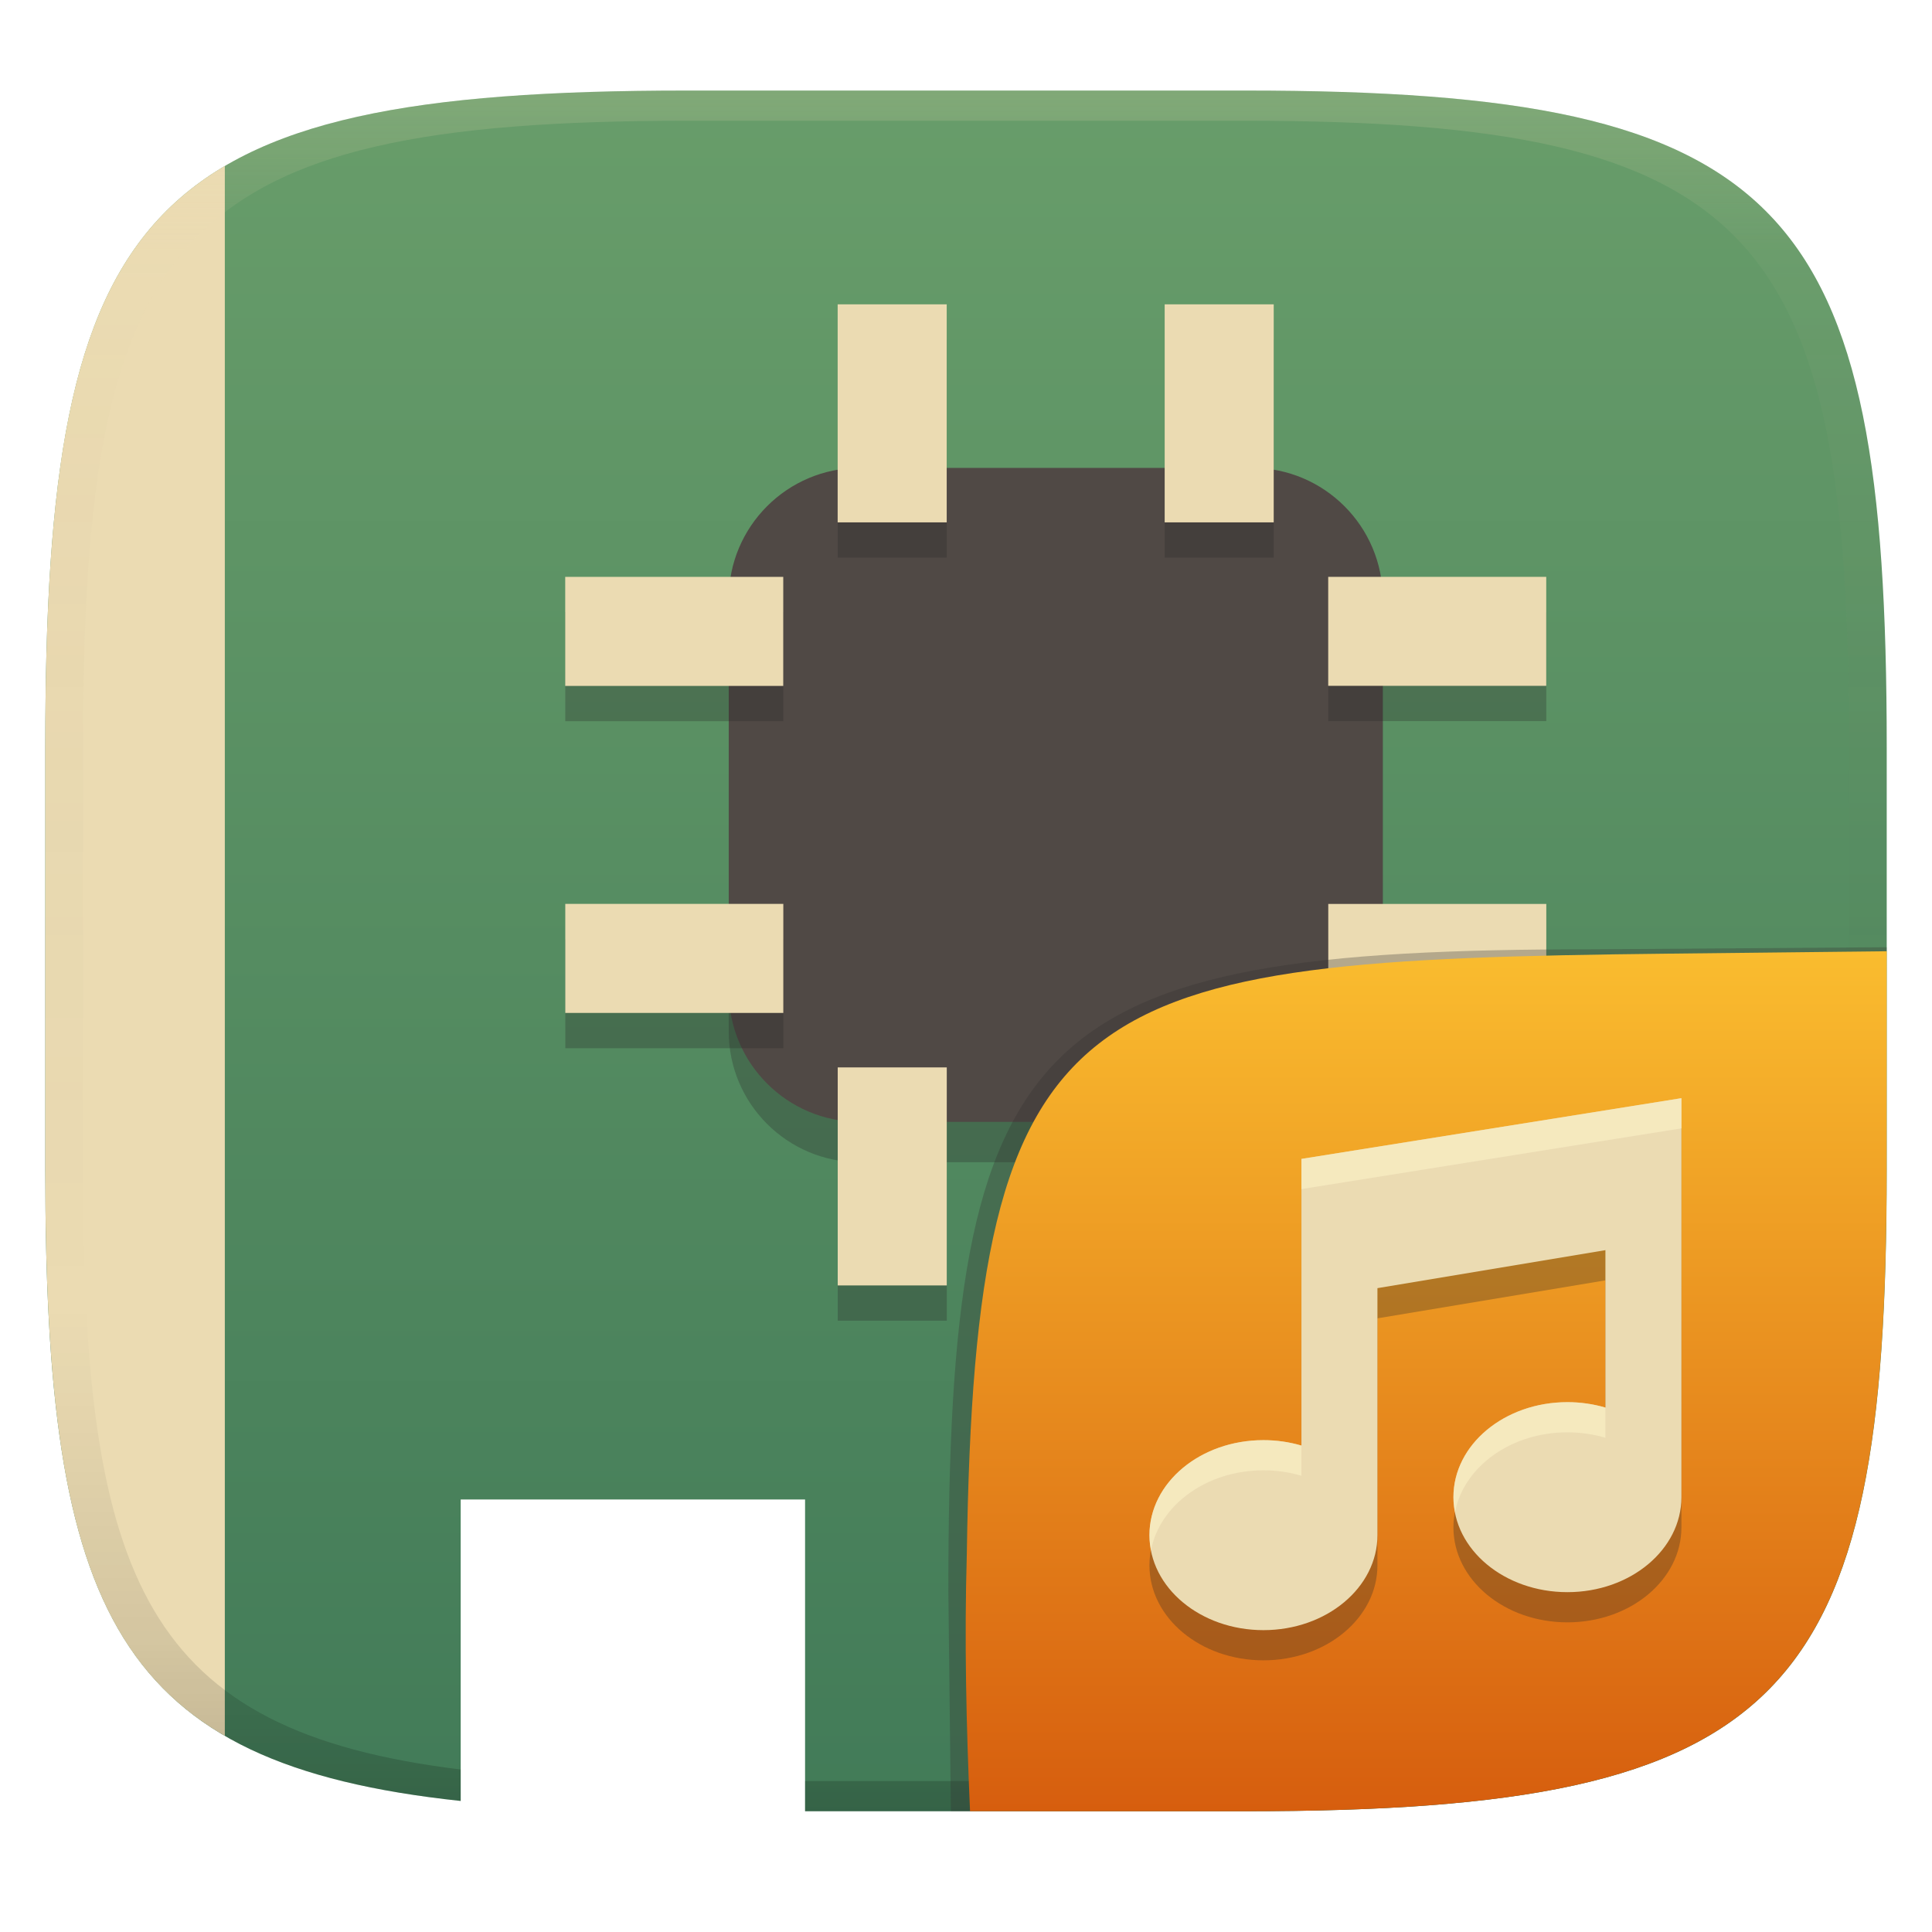
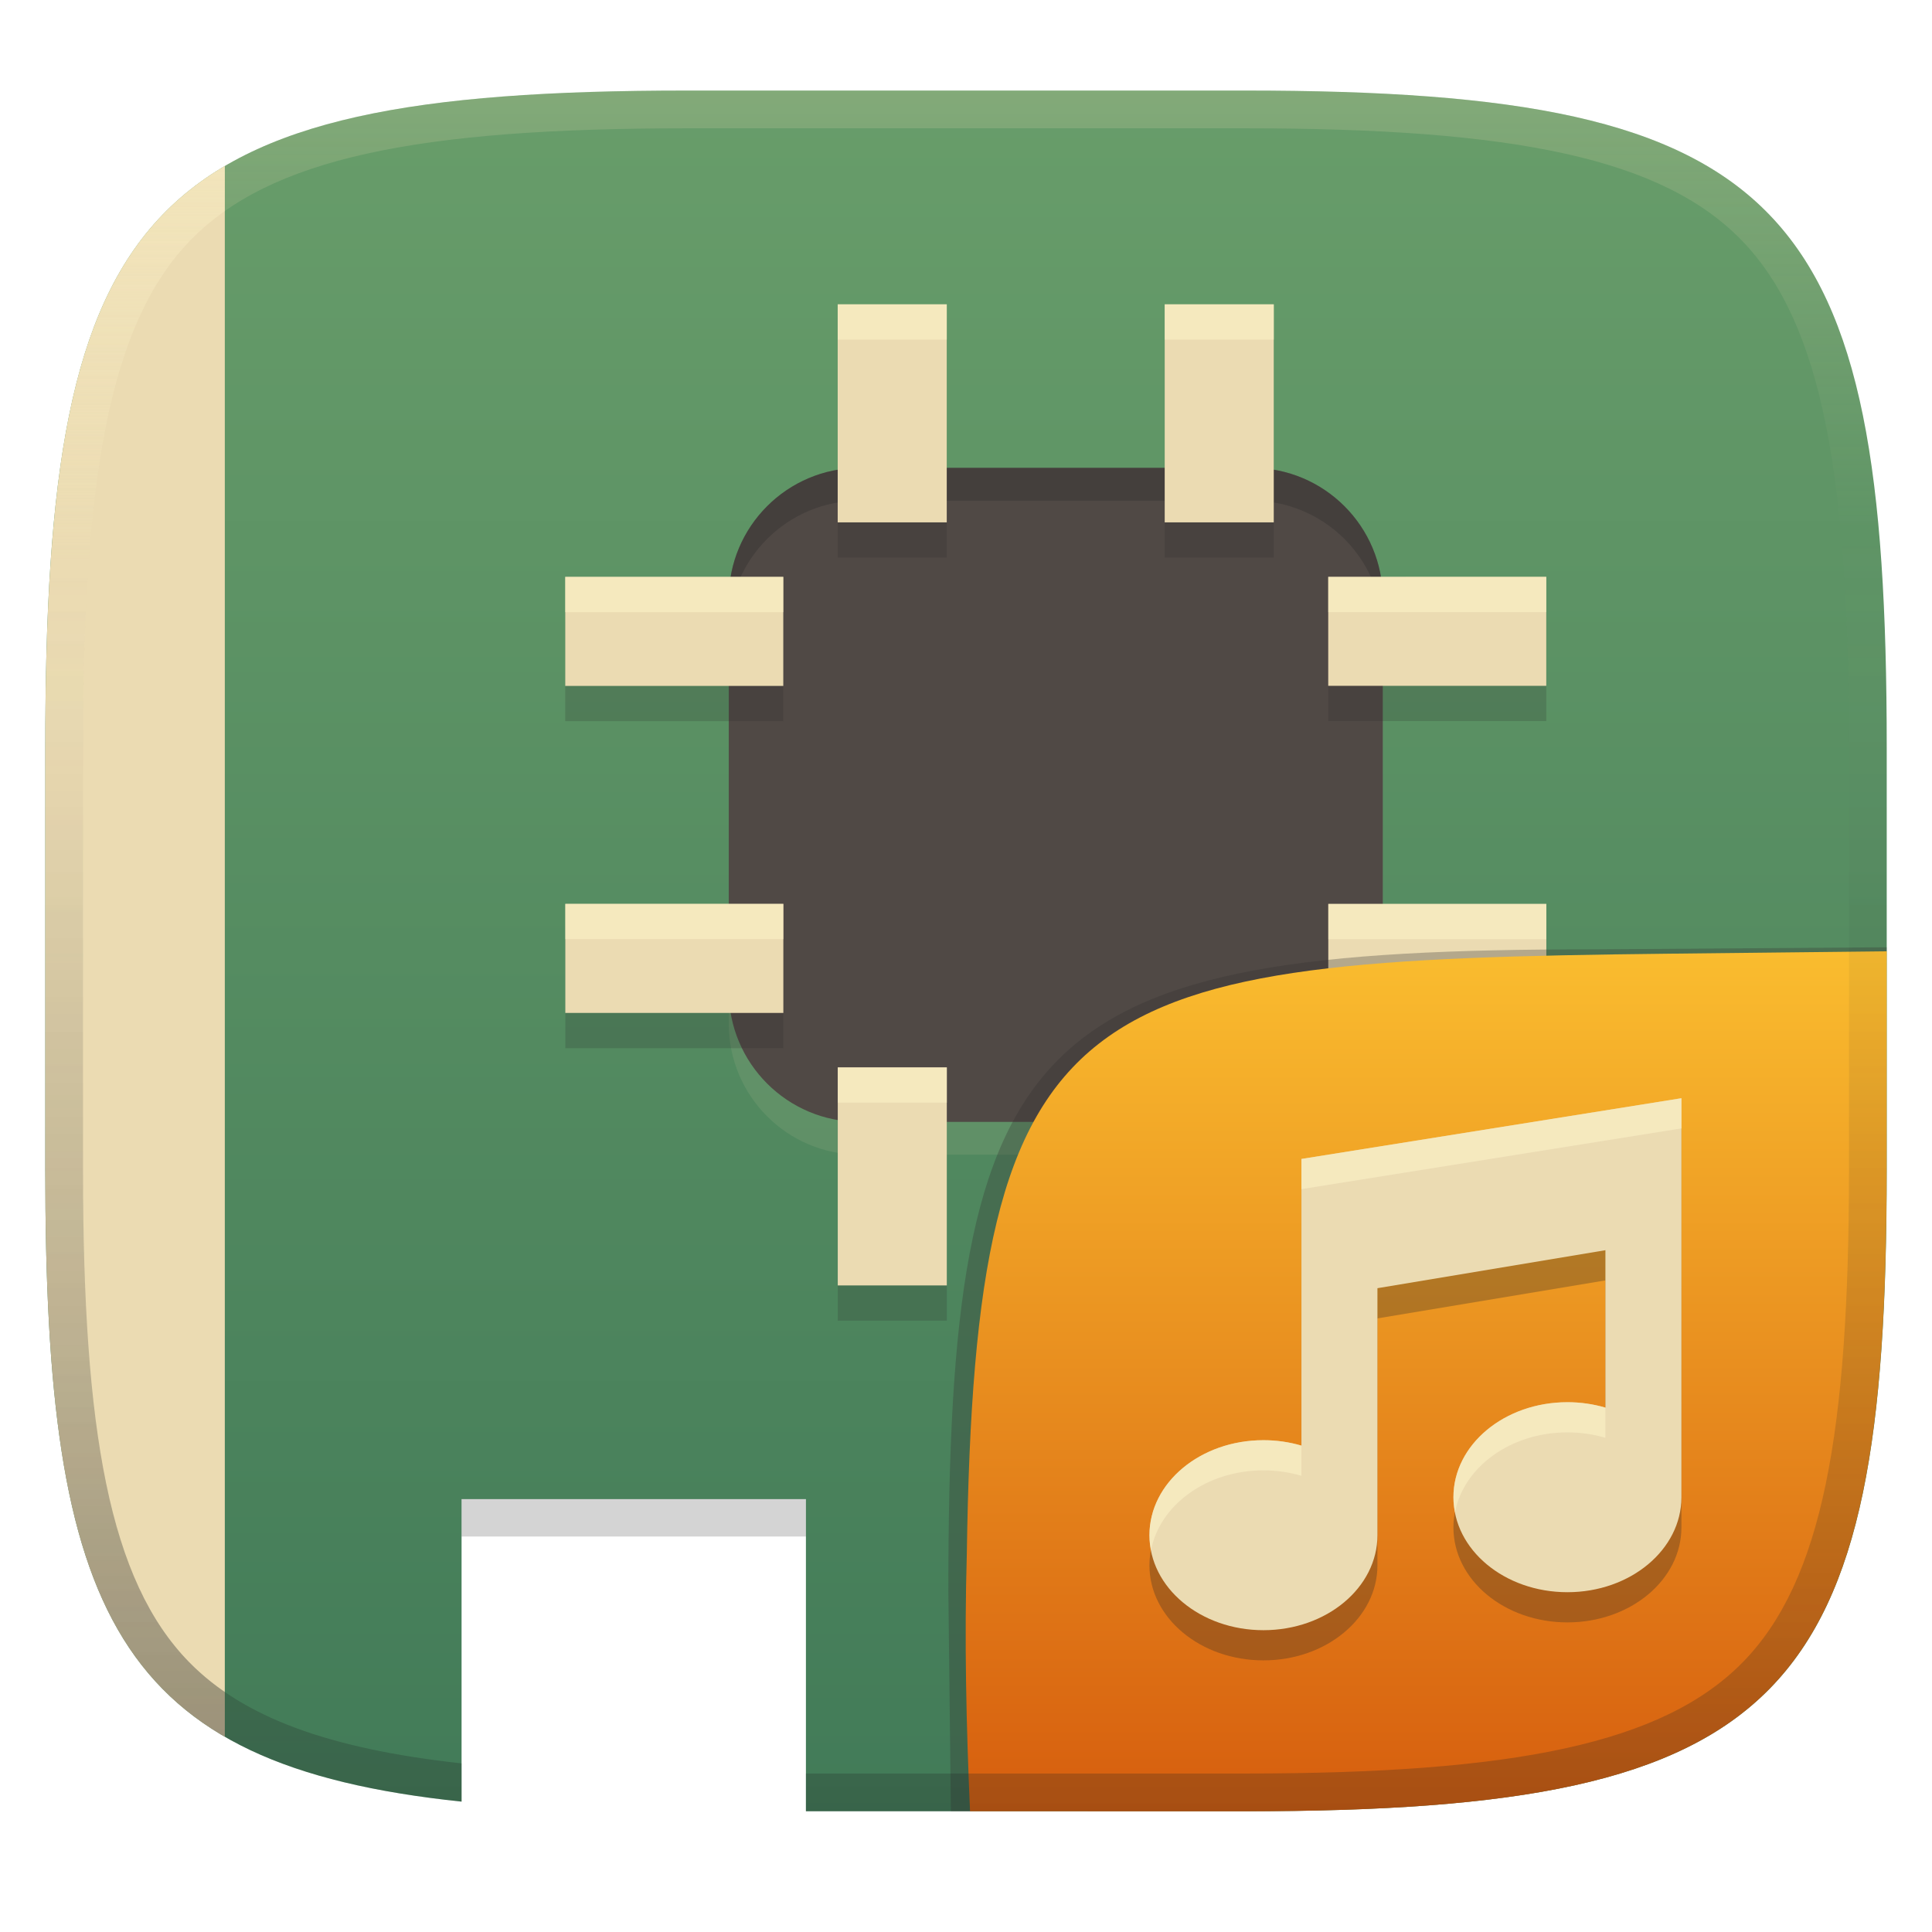
<svg xmlns="http://www.w3.org/2000/svg" width="256" height="256" version="1.1">
  <defs>
+     <linearGradient id="linearGradient23" x1="123.3" x2="123.3" y1="12" y2="240" gradientTransform="translate(0,-6e-4)" gradientUnits="userSpaceOnUse">
+       <stop stop-color="#ebdbb2" stop-opacity=".2" offset="0" />
+       <stop stop-color="#ebdbb2" stop-opacity="0" offset=".255" />
+       <stop stop-color="#1d2021" stop-opacity=".051" offset=".502" />
+       <stop stop-color="#1d2021" stop-opacity=".149" offset=".751" />
+       <stop stop-color="#1d2021" stop-opacity=".251" offset="1" />
+     </linearGradient>
+     <linearGradient id="linearGradient28" x1="128" x2="128" y1="12" y2="240" gradientUnits="userSpaceOnUse">
+       <stop stop-color="#689d6a" offset="0" />
+       <stop stop-color="#427b58" offset="1" />
+     </linearGradient>
+     <linearGradient id="linearGradient33" x1="14.896" x2="14.896" y1="21.996" y2="230.13" gradientTransform="translate(0)" gradientUnits="userSpaceOnUse">
+       <stop stop-color="#fbf1c7" stop-opacity=".5" offset="0" />
+       <stop stop-color="#fbf1c7" stop-opacity="0" offset=".255" />
+       <stop stop-color="#1d2021" stop-opacity=".051" offset=".502" />
+       <stop stop-color="#1d2021" stop-opacity=".1" offset=".751" />
+       <stop stop-color="#1d2021" stop-opacity=".2" offset="1" />
+     </linearGradient>
    <linearGradient id="b-9-6" x1=".631" x2=".631" y1=".5" y2="1" gradientTransform="matrix(244,0,0,228,5.995,12)" gradientUnits="userSpaceOnUse">
      <stop stop-color="#fabd2f" offset="0" />
      <stop stop-color="#d65d0e" offset="1" />
    </linearGradient>
-     <linearGradient id="linearGradient9" x1="128" x2="128" y1="12" y2="240" gradientUnits="userSpaceOnUse">
-       <stop stop-color="#689d6a" offset="0" />
-       <stop stop-color="#427b58" offset="1" />
-     </linearGradient>
-     <linearGradient id="linearGradient31-7" x1=".5" x2=".5" y2="1" gradientTransform="matrix(244,0,0,228,5.986,12)" gradientUnits="userSpaceOnUse">
-       <stop stop-color="#ebdbb2" stop-opacity=".2" offset="0" />
-       <stop stop-color="#ebdbb2" stop-opacity=".05" offset=".1" />
-       <stop stop-opacity="0" offset=".704" />
-       <stop stop-opacity=".1" offset=".897" />
-       <stop stop-opacity=".2" offset="1" />
-     </linearGradient>
  </defs>
-   <path d="m91 12c-72 0-85 15-85 87v56c0 58.848 9.338 78.763 55.045 83.635v-39.947h45.631v41.312h58.324c72 0 85-15 85-85v-56c0-72-13-87-85-87h-74z" fill="url(#linearGradient9)" style="isolation:isolate" />
-   <path d="m113.89 67.34h52c9.567 0 17.33 7.766 17.33 17.33v52c0 9.567-7.766 17.33-17.33 17.33h-52c-9.567 0-17.33-7.766-17.33-17.33v-52c0-9.567 7.766-17.33 17.33-17.33z" fill="#282828" opacity=".3" style="isolation:isolate" />
-   <path transform="translate(-1.105 -2.6738)" d="m115 64.67h52c9.567 0 17.33 7.766 17.33 17.33v52c0 9.567-7.766 17.33-17.33 17.33h-52c-9.567 0-17.33-7.766-17.33-17.33v-52c0-9.567 7.766-17.33 17.33-17.33z" fill="#504945" style="isolation:isolate" />
-   <path d="m111 45v28.89h14.45v-28.89zm43.33 0v28.89h14.45v-28.89zm21.67 36.11v14.44h28.89v-14.44zm-101.1 2e-3v14.45h28.89v-14.45zm0.008 43.33v14.45h28.89v-14.45zm101.1 8e-3v14.44h28.89v-14.44zm-65 21.66v28.89h14.45v-28.89zm43.33 0v28.89h14.45v-28.89z" fill="#282828" opacity=".3" style="isolation:isolate" />
-   <path transform="translate(-1.105 -2.6738)" d="m112.1 43v28.89h14.45v-28.89zm43.33 0v28.89h14.45v-28.89zm21.67 36.11v14.44h28.89v-14.44zm-101.1 2e-3v14.45h28.89v-14.45zm0.008 43.33v14.45h28.89v-14.45zm101.1 8e-3v14.44h28.89v-14.44zm-65 21.66v28.89h14.45v-28.89zm43.33 0v28.89h14.45v-28.89z" fill="#ebdbb2" style="isolation:isolate" />
-   <path d="m29.79 230.01v-208.02c-19.13 11.27-23.79 33.858-23.79 76.898v56c0 41.85 4.662 64.04 23.79 75.12z" fill="#ebdbb2" style="isolation:isolate" />
-   <path d="m91 12c-72 0-85 15-85 87v56c0 58.848 9.338 78.763 55.045 83.635v-4.166c-41.666-5.102-50.045-24.702-50.045-79.469v-56c0-68 12-83 80-83h74c68 0 80 15 80 83v56c0 66-12 81-80 81h-58.324v4h58.324c72 0 85-15 85-85v-56c0-72-13-87-85-87z" fill="url(#linearGradient31-7)" style="isolation:isolate" />
-   <g transform="translate(-.002 .044)" style="isolation:isolate">
+   <path d="m91 12c-72 0-85 15-85 87v56c0 58.962 9.223 78.902 55.16 83.725v-40.084h45.629v41.359h58.211c72 0 85-15 85-85v-56c0-72-13-87-85-87h-74z" fill="url(#linearGradient28)" style="isolation:isolate" />
+   <path d="m61.16 198.64v4.957h45.629v-4.957z" fill="#282828" opacity=".2" stroke-width="1.679" style="isolation:isolate" />
+   <path d="m113.9 66.34h52c9.567 0 17.33 7.766 17.33 17.33v52c0 9.567-7.766 17.33-17.33 17.33h-52c-9.567 0-17.33-7.766-17.33-17.33v-52c0-9.567 7.766-17.33 17.33-17.33z" fill="#ebdbb2" opacity=".1" style="isolation:isolate" />
+   <path d="m113.9 61.996h52c9.567 0 17.33 7.766 17.33 17.33v52c0 9.567-7.766 17.33-17.33 17.33h-52c-9.567 0-17.33-7.766-17.33-17.33v-52c0-9.567 7.766-17.33 17.33-17.33z" fill="#504945" style="isolation:isolate" />
+   <path d="m113.89 61.996c-9.564 0-17.33 7.763-17.33 17.33v52c0 0.14 0.003 0.28 0.006 0.42v-48.076c0-9.567 7.766-17.33 17.33-17.33h52c9.427 0 17.101 7.54 17.324 16.91v-3.924c0-9.564-7.763-17.33-17.33-17.33z" fill="#282828" opacity=".3" style="isolation:isolate" />
+   <path d="m111 45v28.89h14.45v-28.89zm43.33 0v28.89h14.45v-28.89zm21.67 36.11v14.44h28.89v-14.44zm-101.1 2e-3v14.45h28.89v-14.45zm0.008 43.33v14.45h28.89v-14.45zm101.1 8e-3v14.44h28.89v-14.44zm-65 21.66v28.89h14.45v-28.89zm43.33 0v28.89h14.45v-28.89z" fill="#282828" opacity=".2" style="isolation:isolate" />
+   <path d="m111 40.326v28.89h14.45v-28.89zm43.33 0v28.89h14.45v-28.89zm21.67 36.11v14.44h28.89v-14.44zm-101.1 2e-3v14.45h28.89v-14.45zm0.008 43.33v14.45h28.89v-14.45zm101.1 8e-3v14.44h28.89v-14.44zm-65 21.66v28.89h14.45v-28.89zm43.33 0v28.89h14.45v-28.89z" fill="#ebdbb2" style="isolation:isolate" />
+   <path d="m111 40.326v28.891h6e-3v-24.217h14.445v-4.674zm43.33 0v28.891h6e-3v-24.217h14.445v-4.674zm21.67 36.109v14.441h6e-3v-9.768h28.885v-4.674zm-101.1 2e-3v14.451h0.006v-9.777h28.885v-4.674zm0.008 43.33v14.451h0.006v-9.777h28.885v-4.674zm101.1 8e-3v14.441h6e-3v-9.768h28.885v-4.674zm-65 21.66v28.891h6e-3v-24.217h14.445v-4.674zm43.33 0v28.891h6e-3v-24.217h14.445v-4.674z" fill="#fbf1c7" opacity=".6" style="isolation:isolate" />
+   <path d="m29.789 21.996c-19.14 11.269-23.789 33.943-23.789 77.004v56c0 41.865 4.649 64.056 23.789 75.133z" fill="#ebdbb2" style="isolation:isolate" />
+   <path d="m29.789 21.998c-19.139 11.27-23.789 33.942-23.789 77.002v56c0 41.864 4.65 64.056 23.789 75.133v-5.934c-1.745-1.2-3.312-2.514-4.719-3.949-10.577-10.793-14.07-30.56-14.07-65.25v-56c0-35.699 3.518-56.015 14.105-67.035 1.398-1.455 2.954-2.787 4.684-4.002z" fill="url(#linearGradient33)" style="isolation:isolate" />
+   <g transform="translate(-.002 .05)" style="isolation:isolate">
    <path d="m128.54 239.95-2.542 1e-5 -0.335-29.11c0-74.81 10.64-85.1 85.52-85.1l38.82-0.272-1e-3 0.532" fill="#32302f" opacity=".3" stroke-width="1.011" style="isolation:isolate" />
    <path d="m250 126-28.95 0.32c-78.35 0.867-91.85 4.404-92.94 79.55-0.332 11.37-0.076 22.72 0.428 34.08 1.9e-4 4e-3 36.19 4e-3 36.45 4e-3 72 0 85-15 85-85z" fill="url(#b-9-6)" style="isolation:isolate" />
    <path class="ColorScheme-Text" d="m222.8 149.47-50.351 8.046v37.984c-1.617-0.476-3.32-0.719-5.035-0.718-8.343 0-15.105 5.634-15.105 12.588s6.762 12.588 15.105 12.588 15.105-5.634 15.105-12.588v-32.728l30.21-5.035v20.86c-1.617-0.476-3.32-0.719-5.035-0.718-8.343 0-15.105 5.634-15.105 12.588s6.762 12.588 15.105 12.588 15.105-5.634 15.105-12.588z" color="#ebdbb2" fill="#282828" opacity=".3" stroke-width="5.035" style="isolation:isolate" />
    <path class="ColorScheme-Text" d="m222.8 145.47-50.351 8.046v37.984c-1.617-0.476-3.32-0.719-5.035-0.718-8.343 0-15.105 5.634-15.105 12.588s6.762 12.588 15.105 12.588 15.105-5.634 15.105-12.588v-32.728l30.21-5.035v20.86c-1.617-0.476-3.32-0.719-5.035-0.718-8.343 0-15.105 5.634-15.105 12.588s6.762 12.588 15.105 12.588 15.105-5.634 15.105-12.588z" color="#ebdbb2" fill="currentColor" stroke-width="5.035" />
    <path class="ColorScheme-Text" d="m222.8 145.47-50.352 8.047v4l50.352-8.047zm-15.107 40.279c-8.343 0-15.104 5.634-15.104 12.588 0 0.682 0.082 1.347 0.207 2 1.152-6 7.372-10.588 14.896-10.588 1.715-5e-4 3.418 0.243 5.035 0.719v-4c-1.617-0.476-3.32-0.719-5.035-0.719zm-40.279 5.033c-8.343 0-15.105 5.634-15.105 12.588 0 0.683 0.084 1.347 0.209 2 1.152-6 7.372-10.588 14.896-10.588 1.715-5e-4 3.418 0.243 5.035 0.719v-4c-1.617-0.476-3.32-0.719-5.035-0.719z" fill="#fbf1c7" opacity=".6" style="isolation:isolate" />
  </g>
+   <path d="m91 11.999c-72 0-85 15-85 87v56c0 58.962 9.224 78.902 55.16 83.725v-5.066c-17.611-1.937-28.937-6.109-36.09-13.408-10.577-10.793-14.07-30.56-14.07-65.25v-56c0-35.699 3.518-56.015 14.105-67.035 10.588-11.02 30.242-14.965 65.895-14.965h74c35.653 0 55.307 3.945 65.895 14.965 10.588 11.02 14.105 31.336 14.105 67.035v56c0 34.69-3.494 54.457-14.07 65.25-10.577 10.793-30.277 14.75-65.93 14.75h-58.211v5h58.211c72 0 85-15 85-85v-56c0-72-13-87-85-87h-74z" fill="url(#linearGradient23)" style="isolation:isolate" />
</svg>
